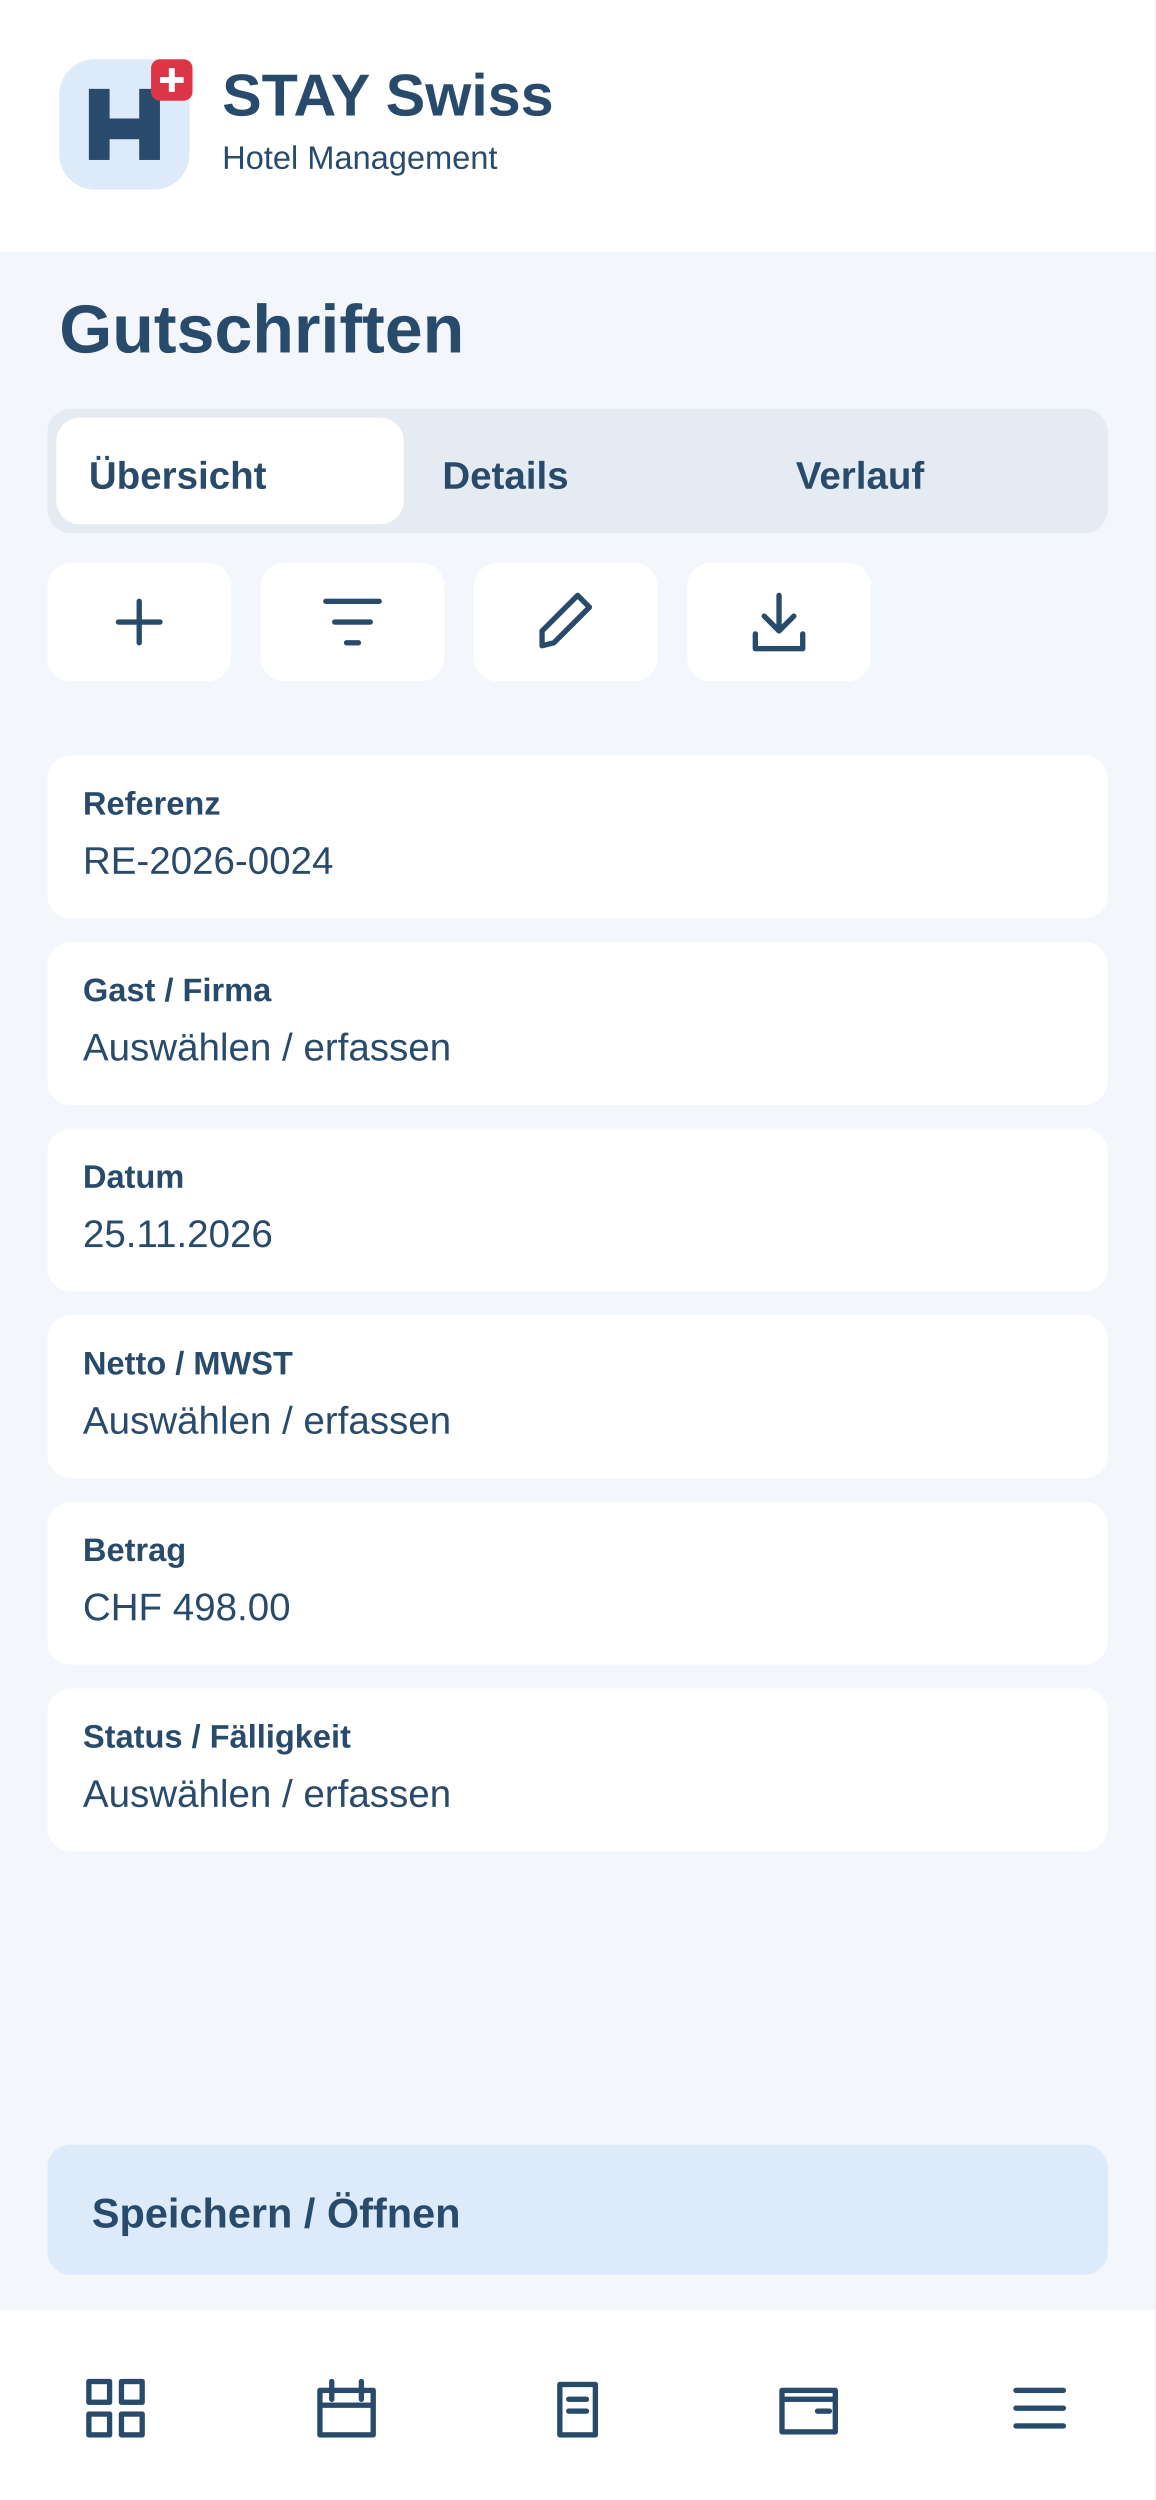
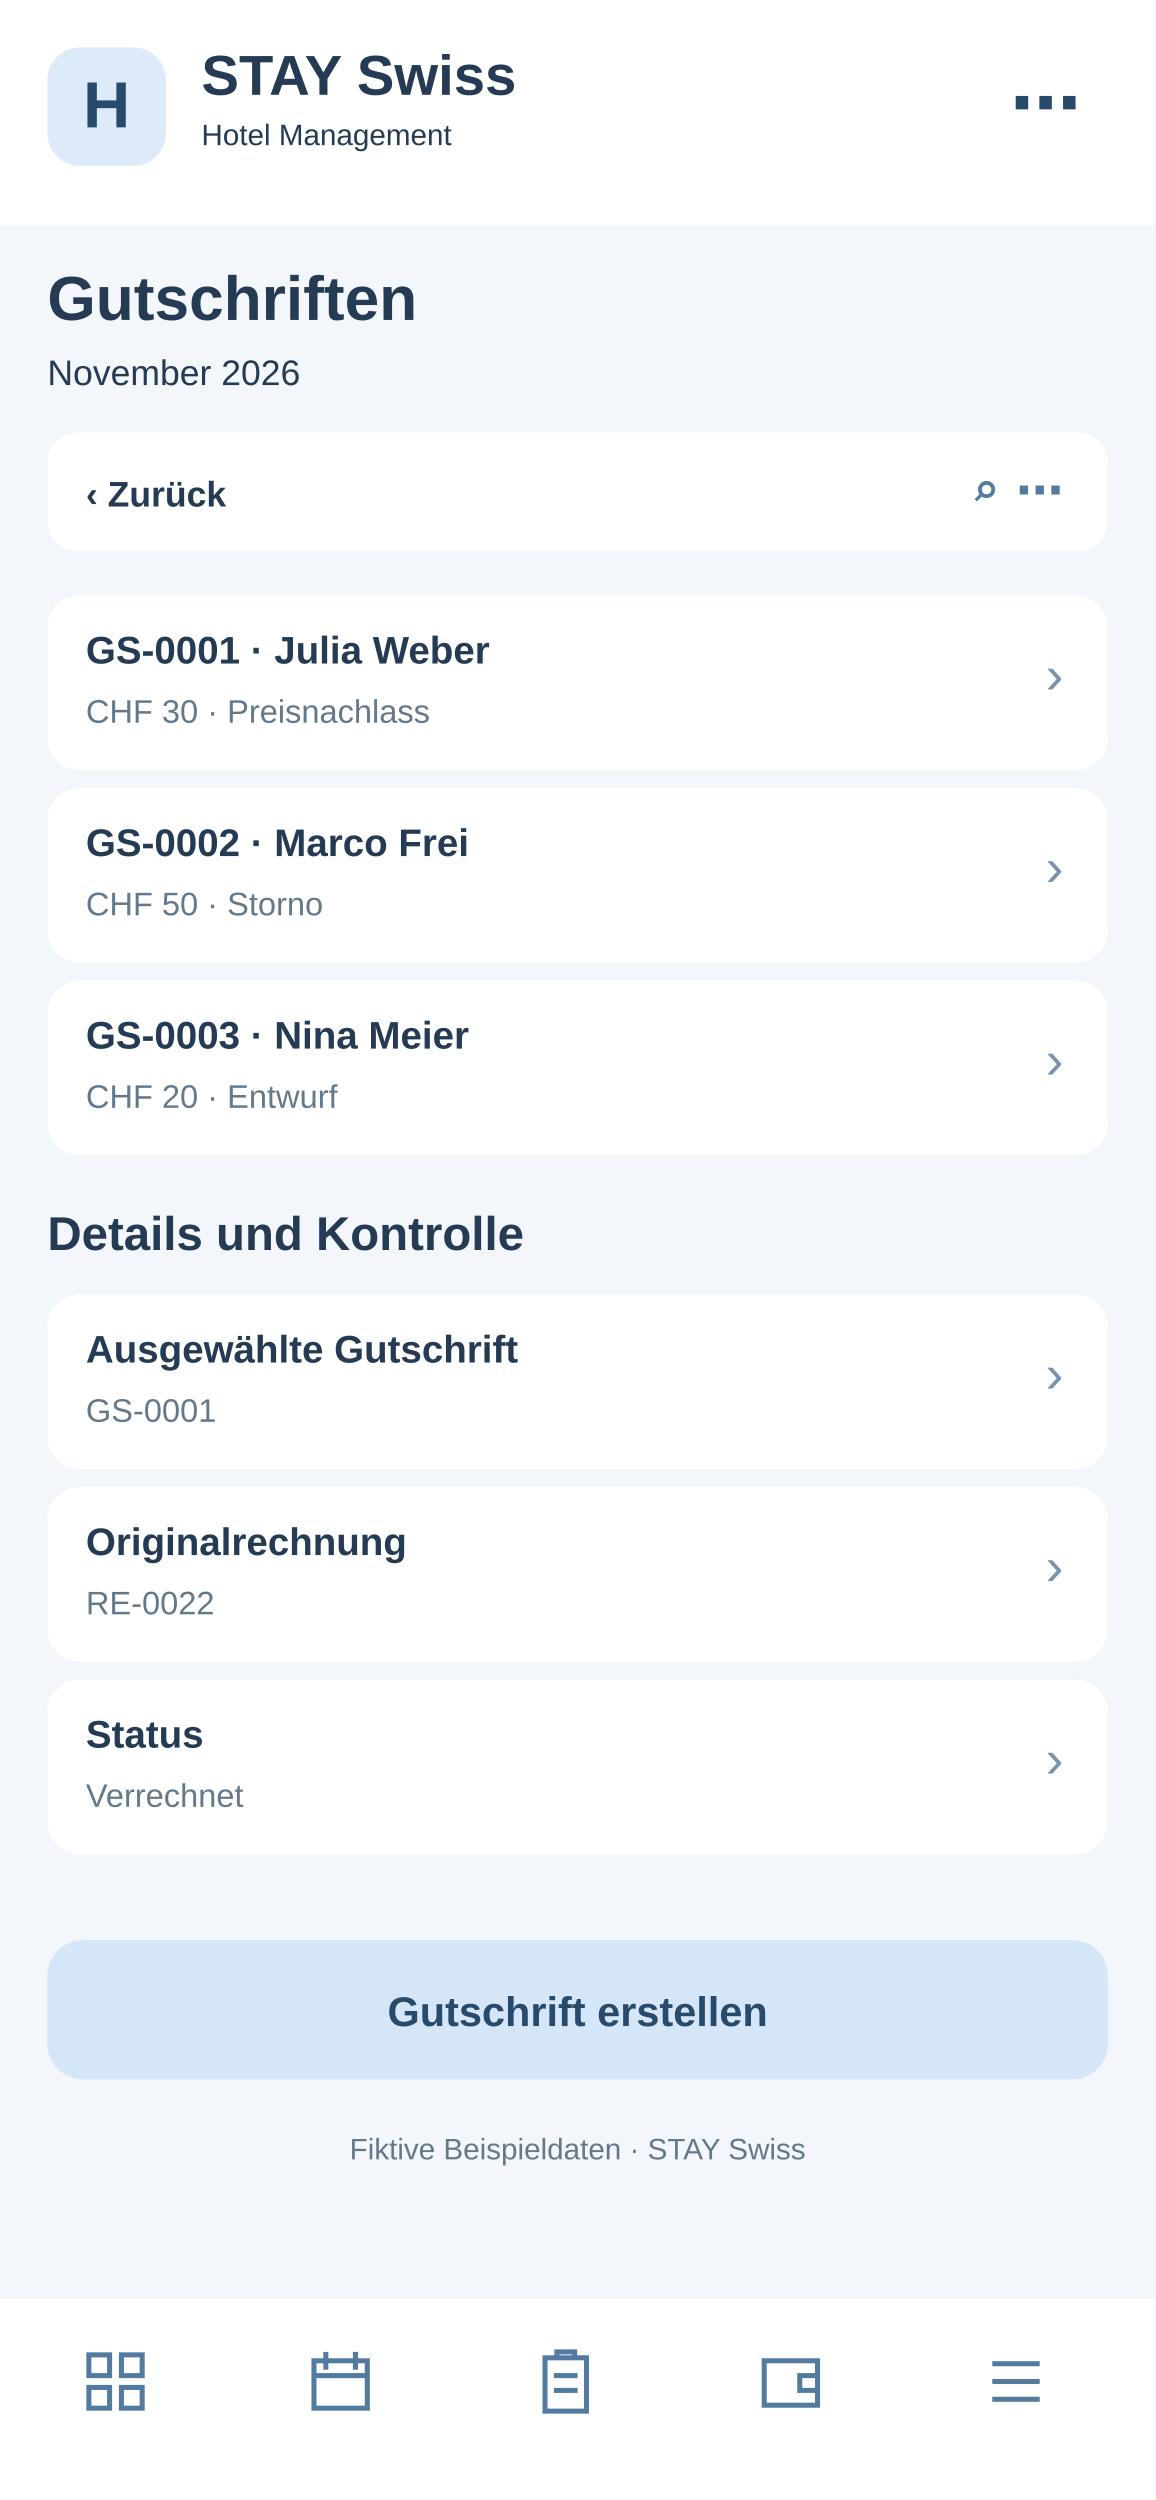
<svg xmlns="http://www.w3.org/2000/svg" width="390" height="844" viewBox="0 0 390 844">
-   <rect x="0" y="0" width="390" height="844" rx="0" fill="#f3f6fa" />
-   <rect x="0" y="0" width="390" height="85" rx="0" fill="#fff" />
-   <g transform="translate(20 20)">
-     <rect x="0" y="0" width="44" height="44" rx="12" fill="#dceafa" />
-     <path d="M10 34V10H17V20H27V10H34V34H27V27H17V34Z" fill="#284a6b" />
-     <rect x="31" y="0" width="14" height="14" rx="3" fill="#dc3545" />
-     <path d="M38 3v8m-4-4h8" stroke="white" stroke-width="2" />
+   <rect x="0" y="0" width="390" height="844" fill="#f3f6fa" rx="0" />
+   <rect x="0" y="0" width="390" height="76" fill="#fff" rx="0" />
+   <rect x="16" y="16" width="40" height="40" fill="#dceafa" rx="11" />
+   <text x="36" y="43" font-family="Arial,sans-serif" font-size="22" font-weight="700" fill="#284a6b" text-anchor="middle">H</text>
+   <text x="68" y="32" font-family="Arial,sans-serif" font-size="19" font-weight="700" fill="#243b53" text-anchor="start">STAY Swiss</text>
+   <text x="68" y="49" font-family="Arial,sans-serif" font-size="10" font-weight="400" fill="#243b53" text-anchor="start">Hotel Management</text>
+   <text x="365" y="43" font-family="Arial,sans-serif" font-size="24" font-weight="700" fill="#284a6b" text-anchor="end">⋯</text>
+   <text x="16" y="108" font-family="Arial,sans-serif" font-size="21" font-weight="700" fill="#243b53" text-anchor="start">Gutschriften</text>
+   <text x="16" y="130" font-family="Arial,sans-serif" font-size="12" font-weight="400" fill="#243b53" text-anchor="start">November 2026</text>
+   <rect x="16" y="146" width="358" height="40" fill="#fff" rx="10" />
+   <text x="29" y="171" font-family="Arial,sans-serif" font-size="12" font-weight="700" fill="#243b53" text-anchor="start">‹  Zurück</text>
+   <text x="359" y="171" font-family="Arial,sans-serif" font-size="16" font-weight="700" fill="#527b9f" text-anchor="end">⌕   ⋯</text>
+   <rect x="16" y="201" width="358" height="59" fill="#fff" rx="11" />
+   <text x="29" y="224" font-family="Arial,sans-serif" font-size="13" font-weight="700" fill="#243b53" text-anchor="start">GS-0001 · Julia Weber</text>
+   <text x="29" y="244" font-family="Arial,sans-serif" font-size="11" font-weight="400" fill="#64788c" text-anchor="start">CHF 30 · Preisnachlass</text>
+   <text x="359" y="234" font-family="Arial,sans-serif" font-size="18" font-weight="400" fill="#7894ad" text-anchor="end">›</text>
+   <rect x="16" y="266" width="358" height="59" fill="#fff" rx="11" />
+   <text x="29" y="289" font-family="Arial,sans-serif" font-size="13" font-weight="700" fill="#243b53" text-anchor="start">GS-0002 · Marco Frei</text>
+   <text x="29" y="309" font-family="Arial,sans-serif" font-size="11" font-weight="400" fill="#64788c" text-anchor="start">CHF 50 · Storno</text>
+   <text x="359" y="299" font-family="Arial,sans-serif" font-size="18" font-weight="400" fill="#7894ad" text-anchor="end">›</text>
+   <rect x="16" y="331" width="358" height="59" fill="#fff" rx="11" />
+   <text x="29" y="354" font-family="Arial,sans-serif" font-size="13" font-weight="700" fill="#243b53" text-anchor="start">GS-0003 · Nina Meier</text>
+   <text x="29" y="374" font-family="Arial,sans-serif" font-size="11" font-weight="400" fill="#64788c" text-anchor="start">CHF 20 · Entwurf</text>
+   <text x="359" y="364" font-family="Arial,sans-serif" font-size="18" font-weight="400" fill="#7894ad" text-anchor="end">›</text>
+   <text x="16" y="422" font-family="Arial,sans-serif" font-size="16" font-weight="700" fill="#243b53" text-anchor="start">Details und Kontrolle</text>
+   <rect x="16" y="437" width="358" height="59" fill="#fff" rx="11" />
+   <text x="29" y="460" font-family="Arial,sans-serif" font-size="13" font-weight="700" fill="#243b53" text-anchor="start">Ausgewählte Gutschrift</text>
+   <text x="29" y="480" font-family="Arial,sans-serif" font-size="11" font-weight="400" fill="#64788c" text-anchor="start">GS-0001</text>
+   <text x="359" y="470" font-family="Arial,sans-serif" font-size="18" font-weight="400" fill="#7894ad" text-anchor="end">›</text>
+   <rect x="16" y="502" width="358" height="59" fill="#fff" rx="11" />
+   <text x="29" y="525" font-family="Arial,sans-serif" font-size="13" font-weight="700" fill="#243b53" text-anchor="start">Originalrechnung</text>
+   <text x="29" y="545" font-family="Arial,sans-serif" font-size="11" font-weight="400" fill="#64788c" text-anchor="start">RE-0022</text>
+   <text x="359" y="535" font-family="Arial,sans-serif" font-size="18" font-weight="400" fill="#7894ad" text-anchor="end">›</text>
+   <rect x="16" y="567" width="358" height="59" fill="#fff" rx="11" />
+   <text x="29" y="590" font-family="Arial,sans-serif" font-size="13" font-weight="700" fill="#243b53" text-anchor="start">Status</text>
+   <text x="29" y="610" font-family="Arial,sans-serif" font-size="11" font-weight="400" fill="#64788c" text-anchor="start">Verrechnet</text>
+   <text x="359" y="600" font-family="Arial,sans-serif" font-size="18" font-weight="400" fill="#7894ad" text-anchor="end">›</text>
+   <rect x="16" y="655" width="358" height="47" fill="#d4e6f7" rx="12" />
+   <text x="195" y="684" font-family="Arial,sans-serif" font-size="14" font-weight="700" fill="#284a6b" text-anchor="middle">Gutschrift erstellen</text>
+   <text x="195" y="729" font-family="Arial,sans-serif" font-size="10" font-weight="400" fill="#64788c" text-anchor="middle">Fiktive Beispieldaten · STAY Swiss</text>
+   <rect x="0" y="776" width="390" height="68" fill="#fff" rx="0" />
+   <g transform="translate(27,792)" fill="none" stroke="#527b9f" stroke-width="1.7">
+     <path d="M3 3h7v7H3zM14 3h7v7h-7zM3 14h7v7H3zM14 14h7v7h-7z" />
  </g>
-   <text x="75" y="39" font-family="Arial,sans-serif" font-size="20" font-weight="700" fill="#284a6b">STAY Swiss</text>
-   <text x="75" y="57" font-family="Arial,sans-serif" font-size="11" font-weight="400" fill="#284a6b">Hotel Management</text>
-   <text x="20" y="119" font-family="Arial,sans-serif" font-size="23" font-weight="700" fill="#284a6b">Gutschriften</text>
-   <rect x="16" y="138" width="358" height="42" rx="8" fill="#e5ebf2" />
-   <rect x="19" y="141" width="117.333" height="36" rx="8" fill="#fff" />
-   <text x="30" y="165" font-family="Arial,sans-serif" font-size="13" font-weight="700" fill="#284a6b">Übersicht</text>
-   <text x="149.333" y="165" font-family="Arial,sans-serif" font-size="13" font-weight="700" fill="#284a6b">Details</text>
-   <text x="268.667" y="165" font-family="Arial,sans-serif" font-size="13" font-weight="700" fill="#284a6b">Verlauf</text>
-   <g>
-     <rect x="16" y="190" width="62" height="40" rx="8" fill="#fff" />
-     <g transform="translate(35 198)" fill="none" stroke="#284a6b" stroke-width="1.8" stroke-linecap="round" stroke-linejoin="round">
-       <path d="M12 5v14M5 12h14" />
-     </g>
+   <g transform="translate(103,792)" fill="none" stroke="#527b9f" stroke-width="1.7">
+     <path d="M3 5h18v16H3zM7 2v6M17 2v6M3 10h18" />
  </g>
-   <g>
-     <rect x="88" y="190" width="62" height="40" rx="8" fill="#fff" />
-     <g transform="translate(107 198)" fill="none" stroke="#284a6b" stroke-width="1.8" stroke-linecap="round" stroke-linejoin="round">
-       <path d="M3 5h18M6 12h12M10 19h4" />
-     </g>
+   <g transform="translate(179,792)" fill="none" stroke="#527b9f" stroke-width="1.7">
+     <path d="M5 4h14v18H5zM9 4V2h6v2M8 10h8M8 15h8" />
  </g>
-   <g>
-     <rect x="160" y="190" width="62" height="40" rx="8" fill="#fff" />
-     <g transform="translate(179 198)" fill="none" stroke="#284a6b" stroke-width="1.8" stroke-linecap="round" stroke-linejoin="round">
-       <path d="M4 20l4-1L20 7l-4-4L4 15z" />
-     </g>
+   <g transform="translate(255,792)" fill="none" stroke="#527b9f" stroke-width="1.7">
+     <path d="M3 5h18v15H3zM21 10h-6v5h6" />
  </g>
-   <g>
-     <rect x="232" y="190" width="62" height="40" rx="8" fill="#fff" />
-     <g transform="translate(251 198)" fill="none" stroke="#284a6b" stroke-width="1.8" stroke-linecap="round" stroke-linejoin="round">
-       <path d="M12 3v12m-5-5 5 5 5-5M4 16v5h16v-5" />
-     </g>
-   </g>
-   <rect x="16" y="255" width="358" height="55" rx="8" fill="#fff" />
-   <text x="28" y="275" font-family="Arial,sans-serif" font-size="11" font-weight="700" fill="#284a6b">Referenz</text>
-   <text x="28" y="295" font-family="Arial,sans-serif" font-size="13" font-weight="400" fill="#284a6b">RE-2026-0024</text>
-   <rect x="16" y="318" width="358" height="55" rx="8" fill="#fff" />
-   <text x="28" y="338" font-family="Arial,sans-serif" font-size="11" font-weight="700" fill="#284a6b">Gast / Firma</text>
-   <text x="28" y="358" font-family="Arial,sans-serif" font-size="13" font-weight="400" fill="#284a6b">Auswählen / erfassen</text>
-   <rect x="16" y="381" width="358" height="55" rx="8" fill="#fff" />
-   <text x="28" y="401" font-family="Arial,sans-serif" font-size="11" font-weight="700" fill="#284a6b">Datum</text>
-   <text x="28" y="421" font-family="Arial,sans-serif" font-size="13" font-weight="400" fill="#284a6b">25.11.2026</text>
-   <rect x="16" y="444" width="358" height="55" rx="8" fill="#fff" />
-   <text x="28" y="464" font-family="Arial,sans-serif" font-size="11" font-weight="700" fill="#284a6b">Netto / MWST</text>
-   <text x="28" y="484" font-family="Arial,sans-serif" font-size="13" font-weight="400" fill="#284a6b">Auswählen / erfassen</text>
-   <rect x="16" y="507" width="358" height="55" rx="8" fill="#fff" />
-   <text x="28" y="527" font-family="Arial,sans-serif" font-size="11" font-weight="700" fill="#284a6b">Betrag</text>
-   <text x="28" y="547" font-family="Arial,sans-serif" font-size="13" font-weight="400" fill="#284a6b">CHF 498.00</text>
-   <rect x="16" y="570" width="358" height="55" rx="8" fill="#fff" />
-   <text x="28" y="590" font-family="Arial,sans-serif" font-size="11" font-weight="700" fill="#284a6b">Status / Fälligkeit</text>
-   <text x="28" y="610" font-family="Arial,sans-serif" font-size="13" font-weight="400" fill="#284a6b">Auswählen / erfassen</text>
-   <rect x="16" y="724" width="358" height="44" rx="8" fill="#dceafa" />
-   <text x="31" y="752" font-family="Arial,sans-serif" font-size="14" font-weight="700" fill="#284a6b">Speichern / Öffnen</text>
-   <rect x="0" y="780" width="390" height="64" rx="0" fill="#fff" />
-   <g>
-     <g transform="translate(27 801)" fill="none" stroke="#284a6b" stroke-width="1.8" stroke-linecap="round" stroke-linejoin="round">
-       <path d="M3 3h7v7H3zM14 3h7v7h-7zM3 14h7v7H3zM14 14h7v7h-7z" />
-     </g>
-   </g>
-   <g>
-     <g transform="translate(105 801)" fill="none" stroke="#284a6b" stroke-width="1.8" stroke-linecap="round" stroke-linejoin="round">
-       <path d="M3 6h18v15H3zM7 3v6M17 3v6M3 11h18" />
-     </g>
-   </g>
-   <g>
-     <g transform="translate(183 801)" fill="none" stroke="#284a6b" stroke-width="1.8" stroke-linecap="round" stroke-linejoin="round">
-       <path d="M6 4h12v17H6zM9 9h6M9 13h6" />
-     </g>
-   </g>
-   <g>
-     <g transform="translate(261 801)" fill="none" stroke="#284a6b" stroke-width="1.8" stroke-linecap="round" stroke-linejoin="round">
-       <path d="M3 6h18v14H3zM3 9h18M15 13h4" />
-     </g>
-   </g>
-   <g>
-     <g transform="translate(339 801)" fill="none" stroke="#284a6b" stroke-width="1.8" stroke-linecap="round" stroke-linejoin="round">
-       <path d="M4 6h16M4 12h16M4 18h16" />
-     </g>
+   <g transform="translate(331,792)" fill="none" stroke="#527b9f" stroke-width="1.7">
+     <path d="M4 6h16M4 12h16M4 18h16" />
  </g>
</svg>
